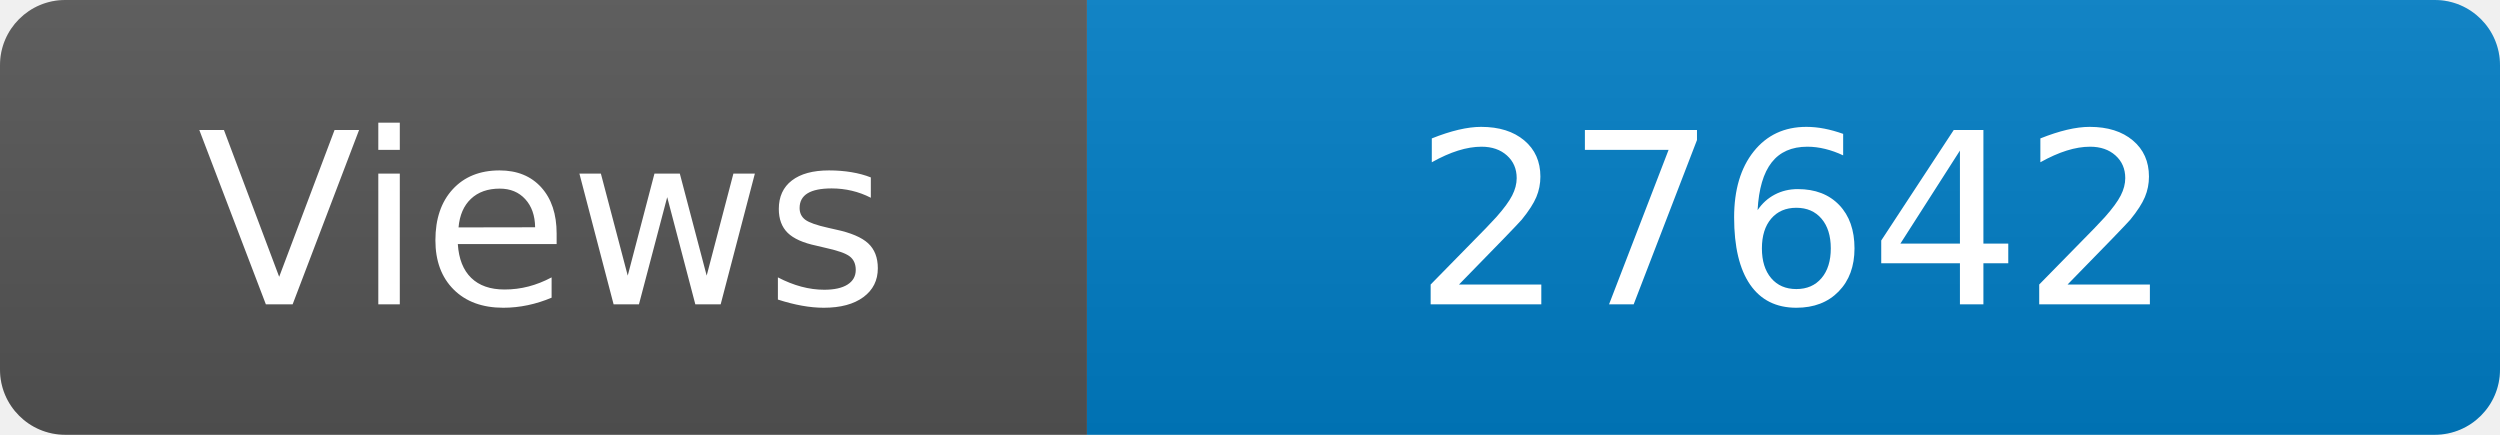
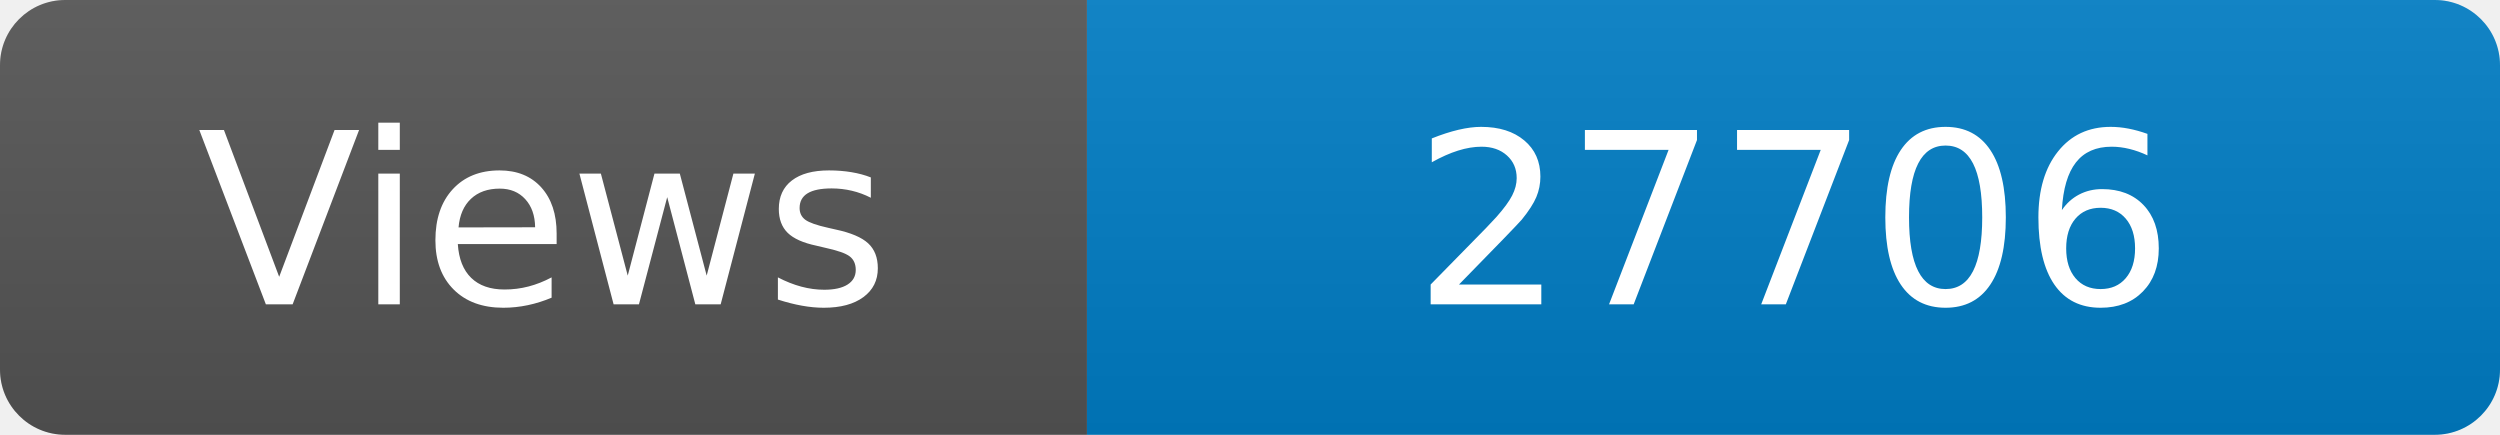
<svg xmlns="http://www.w3.org/2000/svg" width="115" height="20" role="img" aria-label="Maintained?: yes">
  <linearGradient id="s" x2="0" y2="100%">
    <stop offset="0" stop-color="#bbb" stop-opacity=".1" />
    <stop offset="1" stop-opacity=".1" />
  </linearGradient>
  <clipPath id="r">
    <rect width="115" height="20" rx="3" fill="#fff" />
  </clipPath>
  <g clip-path="url(#r)">
    <rect width="50" height="20" fill="#555" />
    <rect x="50" width="160" height="20" fill="#007ec6" />
    <rect width="115" height="20" fill="url(#s)" />
  </g>
  <g fill="#fff" text-anchor="middle" font-family="Verdana,Geneva,DejaVu Sans,sans-serif" font-size="110">
    <text x="250" y="140" transform="scale(.1)" fill="#fff">Views</text>
-     <text x="825" y="140" transform="scale(.1)" fill="#fff">27642</text>
+     <text x="825" y="140" transform="scale(.1)" fill="#fff">27706</text>
  </g>
</svg>
